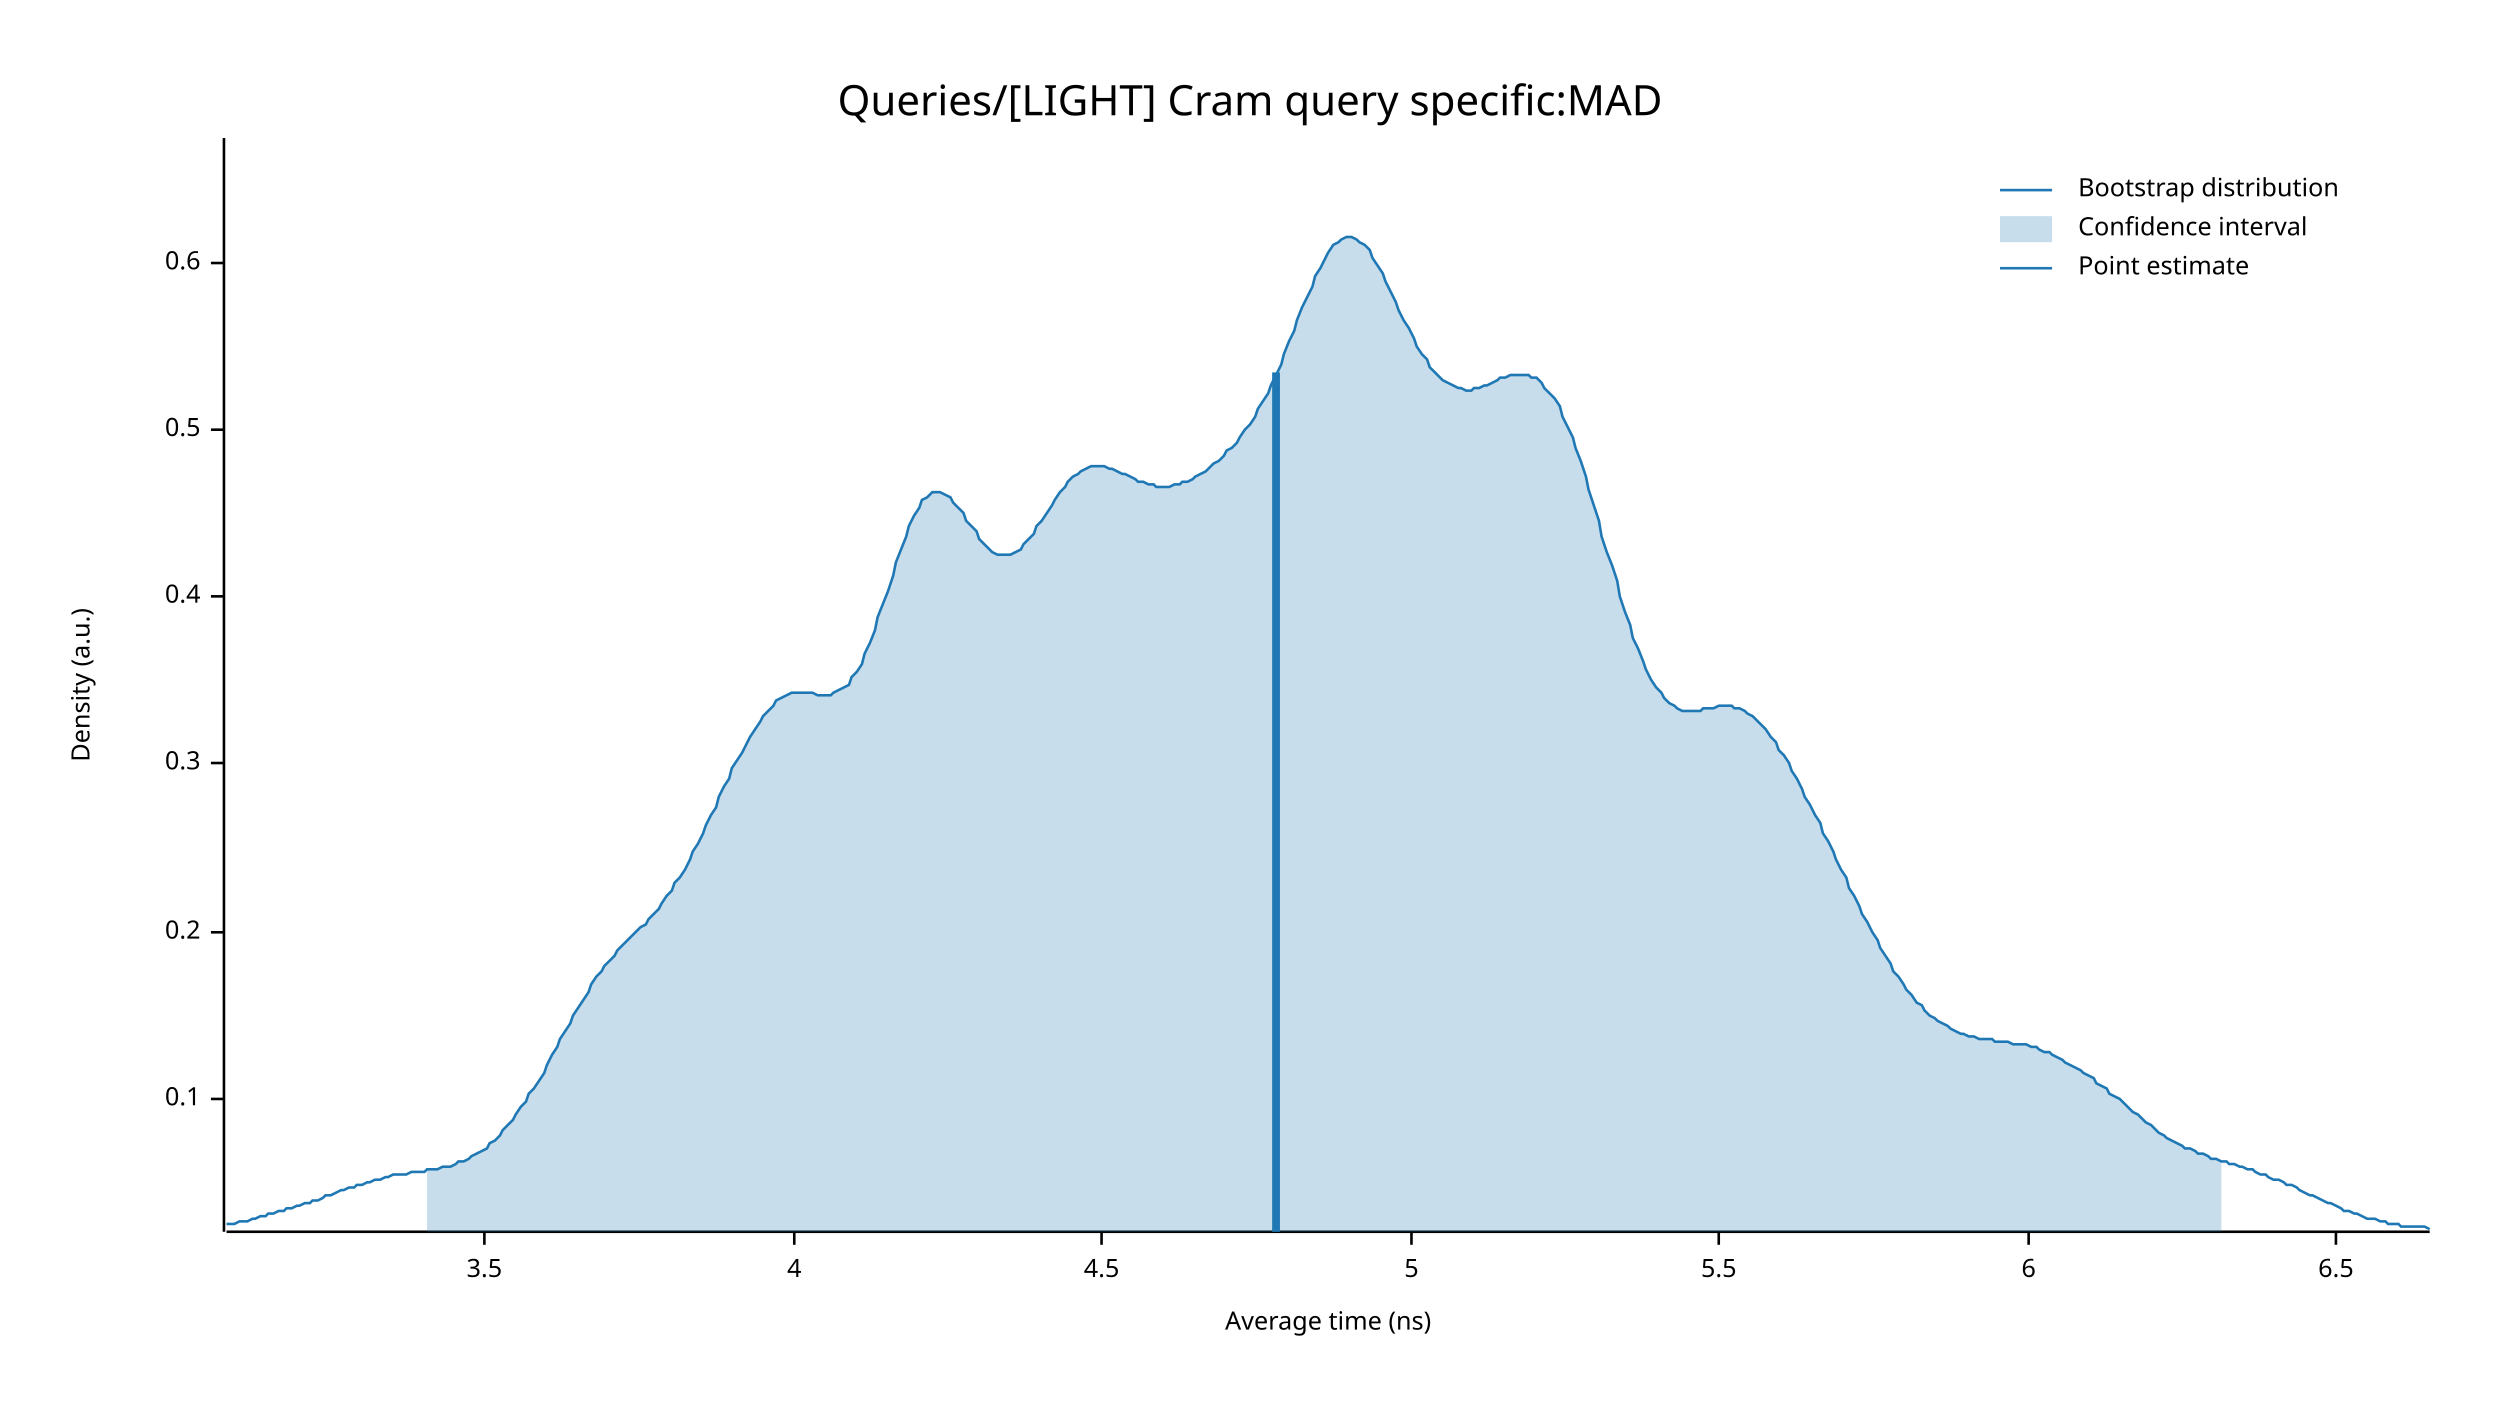
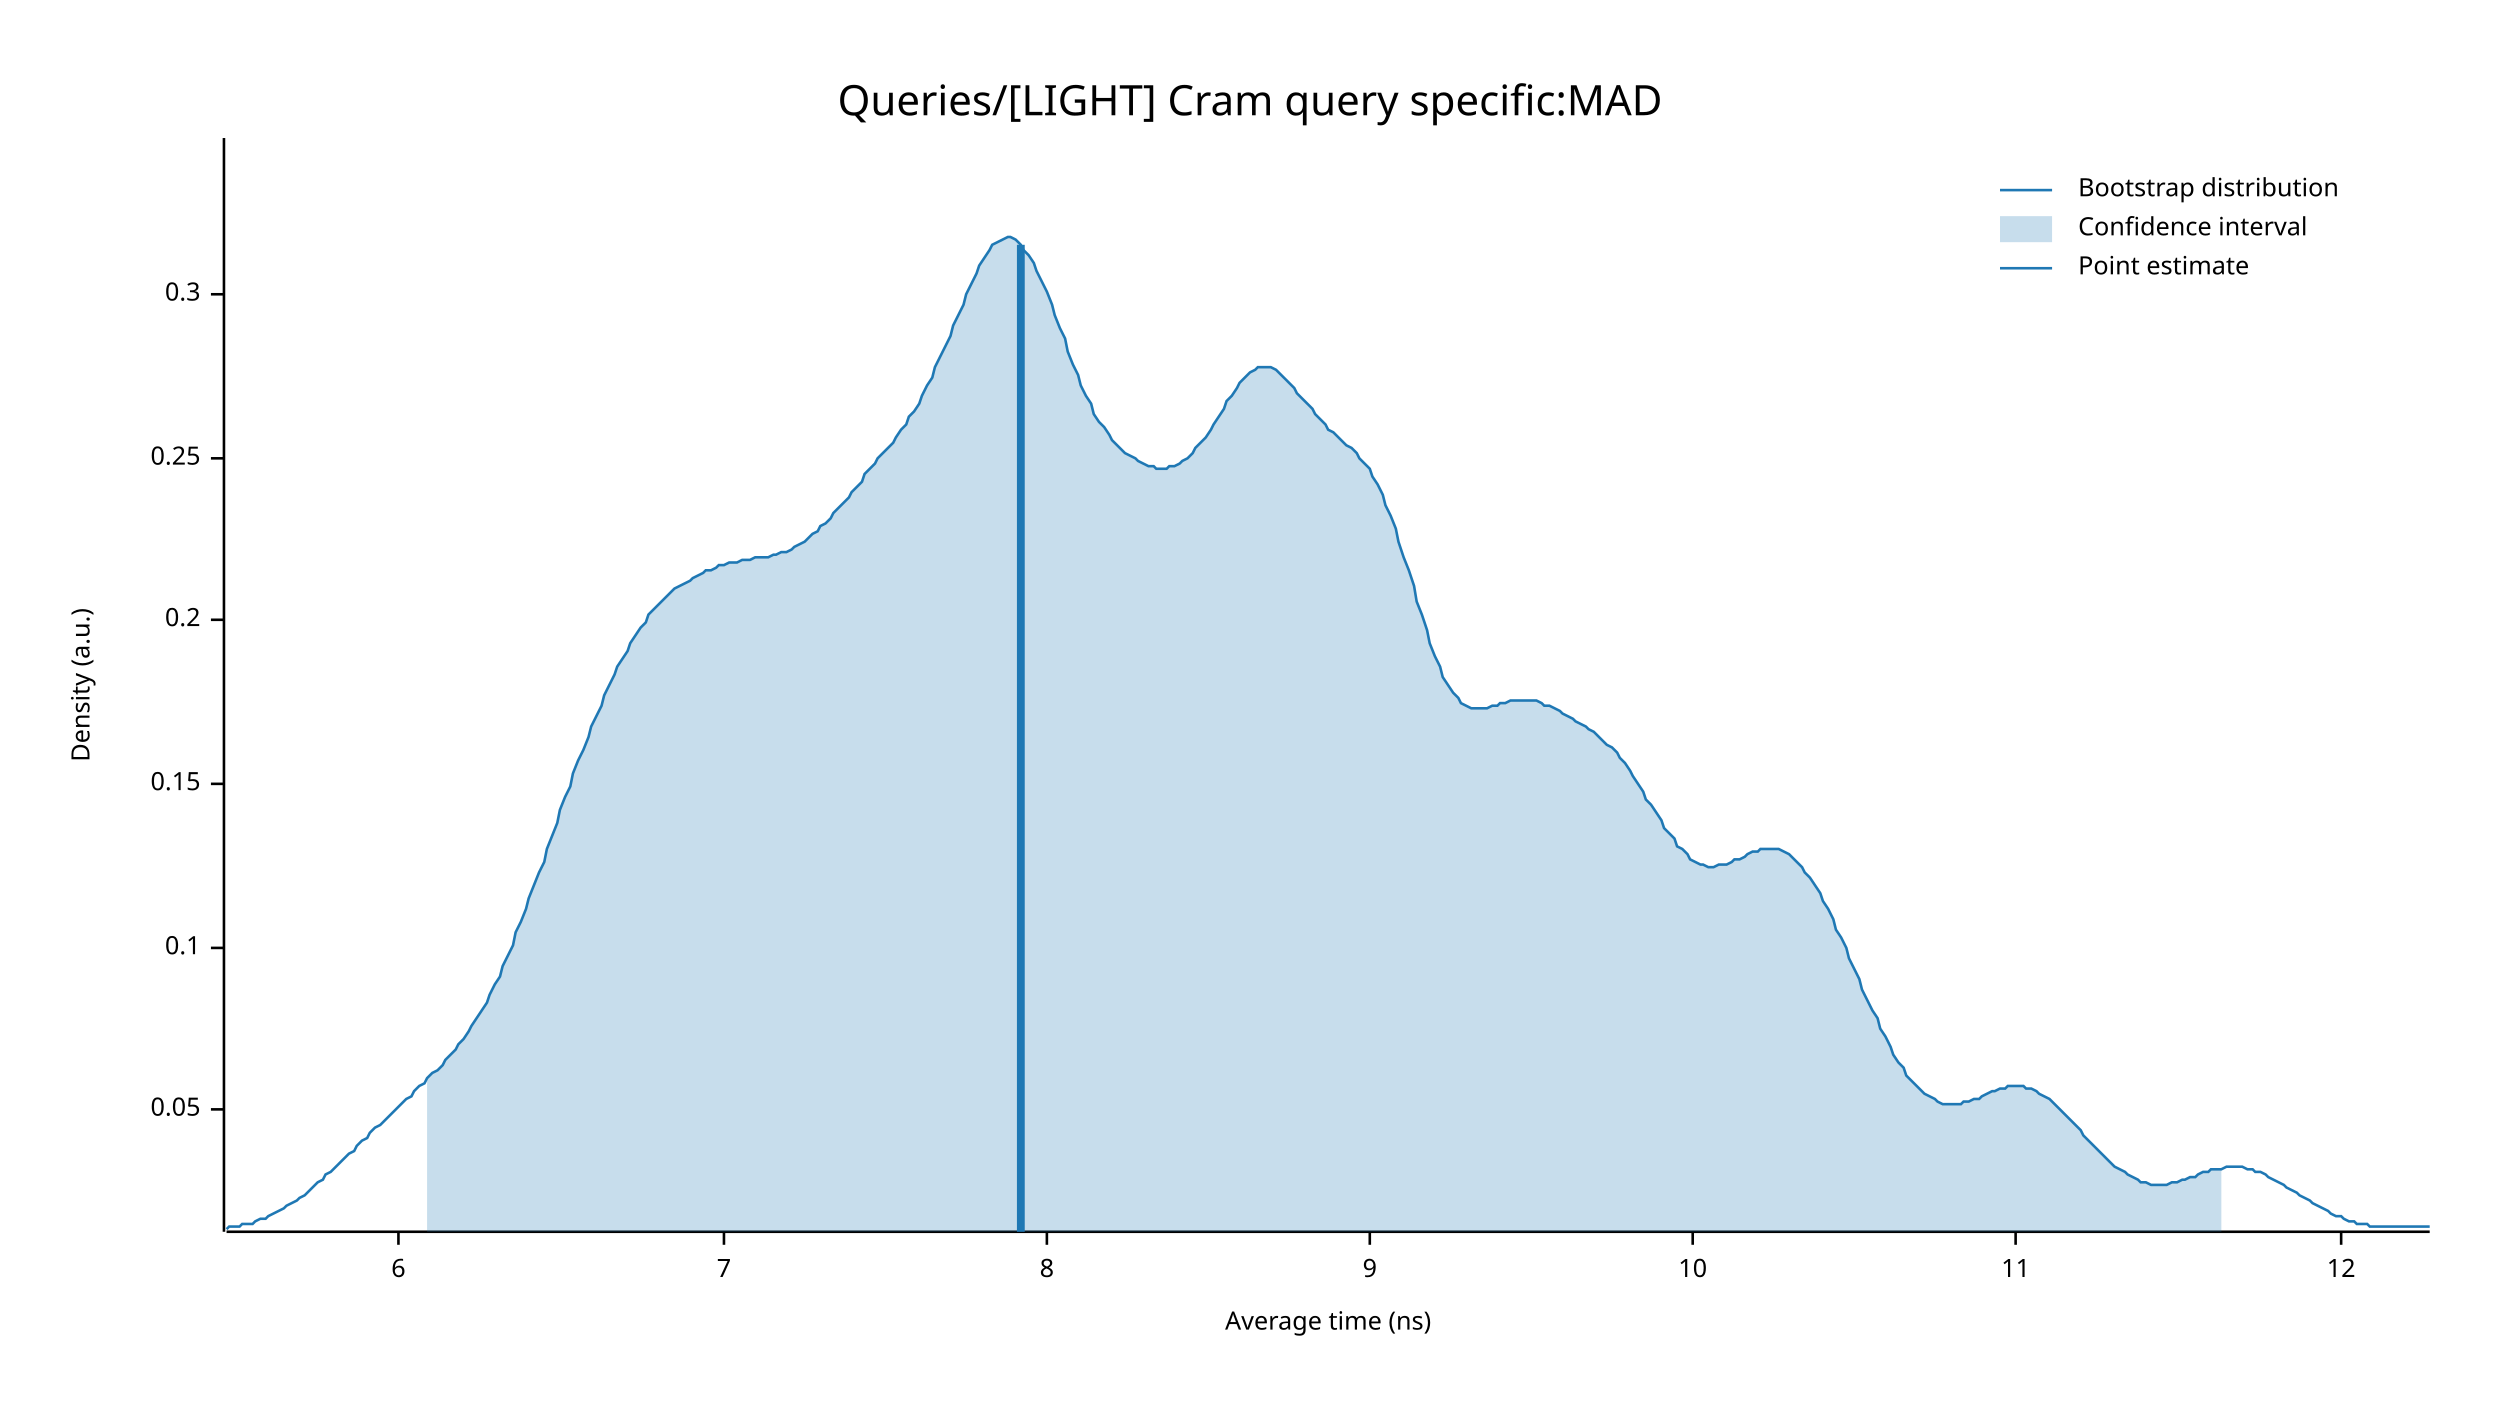
<svg xmlns="http://www.w3.org/2000/svg" width="960" height="540" viewBox="0 0 960 540">
  <text x="480" y="32" dy="0.76em" text-anchor="middle" font-family="sans-serif" font-size="16.129" opacity="1" fill="#000000">
Queries/[LIGHT] Cram query specific:MAD
</text>
  <text x="27" y="263" dy="0.76em" text-anchor="middle" font-family="sans-serif" font-size="9.677" opacity="1" fill="#000000" transform="rotate(270, 27, 263)">
Density (a.u.)
</text>
  <text x="510" y="513" dy="-0.5ex" text-anchor="middle" font-family="sans-serif" font-size="9.677" opacity="1" fill="#000000">
Average time (ns)
</text>
  <polyline fill="none" opacity="1" stroke="#000000" stroke-width="1" points="86,53 86,473 " />
-   <text x="77" y="422" dy="0.5ex" text-anchor="end" font-family="sans-serif" font-size="9.677" opacity="1" fill="#000000">
+   <text x="77" y="426" dy="0.5ex" text-anchor="end" font-family="sans-serif" font-size="9.677" opacity="1" fill="#000000">
+ 0.05
+ </text>
+   <polyline fill="none" opacity="1" stroke="#000000" stroke-width="1" points="81,426 86,426 " />
+   <text x="77" y="364" dy="0.5ex" text-anchor="end" font-family="sans-serif" font-size="9.677" opacity="1" fill="#000000">
0.1
</text>
-   <polyline fill="none" opacity="1" stroke="#000000" stroke-width="1" points="81,422 86,422 " />
-   <text x="77" y="358" dy="0.5ex" text-anchor="end" font-family="sans-serif" font-size="9.677" opacity="1" fill="#000000">
+   <polyline fill="none" opacity="1" stroke="#000000" stroke-width="1" points="81,364 86,364 " />
+   <text x="77" y="301" dy="0.5ex" text-anchor="end" font-family="sans-serif" font-size="9.677" opacity="1" fill="#000000">
+ 0.15
+ </text>
+   <polyline fill="none" opacity="1" stroke="#000000" stroke-width="1" points="81,301 86,301 " />
+   <text x="77" y="238" dy="0.5ex" text-anchor="end" font-family="sans-serif" font-size="9.677" opacity="1" fill="#000000">
0.2
</text>
-   <polyline fill="none" opacity="1" stroke="#000000" stroke-width="1" points="81,358 86,358 " />
-   <text x="77" y="293" dy="0.5ex" text-anchor="end" font-family="sans-serif" font-size="9.677" opacity="1" fill="#000000">
+   <polyline fill="none" opacity="1" stroke="#000000" stroke-width="1" points="81,238 86,238 " />
+   <text x="77" y="176" dy="0.5ex" text-anchor="end" font-family="sans-serif" font-size="9.677" opacity="1" fill="#000000">
+ 0.25
+ </text>
+   <polyline fill="none" opacity="1" stroke="#000000" stroke-width="1" points="81,176 86,176 " />
+   <text x="77" y="113" dy="0.5ex" text-anchor="end" font-family="sans-serif" font-size="9.677" opacity="1" fill="#000000">
0.3
</text>
-   <polyline fill="none" opacity="1" stroke="#000000" stroke-width="1" points="81,293 86,293 " />
-   <text x="77" y="229" dy="0.5ex" text-anchor="end" font-family="sans-serif" font-size="9.677" opacity="1" fill="#000000">
- 0.4
- </text>
-   <polyline fill="none" opacity="1" stroke="#000000" stroke-width="1" points="81,229 86,229 " />
-   <text x="77" y="165" dy="0.5ex" text-anchor="end" font-family="sans-serif" font-size="9.677" opacity="1" fill="#000000">
- 0.5
- </text>
-   <polyline fill="none" opacity="1" stroke="#000000" stroke-width="1" points="81,165 86,165 " />
-   <text x="77" y="101" dy="0.5ex" text-anchor="end" font-family="sans-serif" font-size="9.677" opacity="1" fill="#000000">
- 0.6
- </text>
-   <polyline fill="none" opacity="1" stroke="#000000" stroke-width="1" points="81,101 86,101 " />
+   <polyline fill="none" opacity="1" stroke="#000000" stroke-width="1" points="81,113 86,113 " />
  <polyline fill="none" opacity="1" stroke="#000000" stroke-width="1" points="87,473 933,473 " />
-   <text x="186" y="483" dy="0.76em" text-anchor="middle" font-family="sans-serif" font-size="9.677" opacity="1" fill="#000000">
- 3.5
- </text>
-   <polyline fill="none" opacity="1" stroke="#000000" stroke-width="1" points="186,473 186,478 " />
-   <text x="305" y="483" dy="0.76em" text-anchor="middle" font-family="sans-serif" font-size="9.677" opacity="1" fill="#000000">
- 4
- </text>
-   <polyline fill="none" opacity="1" stroke="#000000" stroke-width="1" points="305,473 305,478 " />
-   <text x="423" y="483" dy="0.76em" text-anchor="middle" font-family="sans-serif" font-size="9.677" opacity="1" fill="#000000">
- 4.5
- </text>
-   <polyline fill="none" opacity="1" stroke="#000000" stroke-width="1" points="423,473 423,478 " />
-   <text x="542" y="483" dy="0.76em" text-anchor="middle" font-family="sans-serif" font-size="9.677" opacity="1" fill="#000000">
- 5
- </text>
-   <polyline fill="none" opacity="1" stroke="#000000" stroke-width="1" points="542,473 542,478 " />
-   <text x="660" y="483" dy="0.76em" text-anchor="middle" font-family="sans-serif" font-size="9.677" opacity="1" fill="#000000">
- 5.5
- </text>
-   <polyline fill="none" opacity="1" stroke="#000000" stroke-width="1" points="660,473 660,478 " />
-   <text x="779" y="483" dy="0.76em" text-anchor="middle" font-family="sans-serif" font-size="9.677" opacity="1" fill="#000000">
+   <text x="153" y="483" dy="0.76em" text-anchor="middle" font-family="sans-serif" font-size="9.677" opacity="1" fill="#000000">
6
</text>
-   <polyline fill="none" opacity="1" stroke="#000000" stroke-width="1" points="779,473 779,478 " />
-   <text x="897" y="483" dy="0.76em" text-anchor="middle" font-family="sans-serif" font-size="9.677" opacity="1" fill="#000000">
- 6.5
+   <polyline fill="none" opacity="1" stroke="#000000" stroke-width="1" points="153,473 153,478 " />
+   <text x="278" y="483" dy="0.76em" text-anchor="middle" font-family="sans-serif" font-size="9.677" opacity="1" fill="#000000">
+ 7
</text>
-   <polyline fill="none" opacity="1" stroke="#000000" stroke-width="1" points="897,473 897,478 " />
-   <polyline fill="none" opacity="1" stroke="#1F78B4" stroke-width="1" points="87,470 88,470 90,470 92,469 93,469 95,469 97,468 98,468 100,467 102,467 103,466 105,466 107,465 109,465 110,464 112,464 114,463 115,463 117,462 119,462 120,461 122,461 124,460 125,459 127,459 129,458 131,457 132,457 134,456 136,456 137,455 139,455 141,454 142,454 144,453 146,453 148,452 149,452 151,451 153,451 154,451 156,451 158,450 159,450 161,450 163,450 164,449 166,449 168,449 170,448 171,448 173,448 175,447 176,446 178,446 180,445 181,444 183,443 185,442 187,441 188,439 190,438 192,436 193,434 195,432 197,430 198,428 200,425 202,423 203,420 205,418 207,415 209,412 210,409 212,405 214,402 215,399 217,396 219,393 220,390 222,387 224,384 226,381 227,378 229,375 231,373 232,371 234,369 236,367 237,365 239,363 241,361 242,360 244,358 246,356 248,355 249,353 251,351 253,349 254,347 256,344 258,342 259,339 261,337 263,334 265,330 266,327 268,324 270,320 271,317 273,313 275,310 276,306 278,302 280,299 281,295 283,292 285,289 287,285 288,283 290,280 292,277 293,275 295,273 297,271 298,269 300,268 302,267 304,266 305,266 307,266 309,266 310,266 312,266 314,267 315,267 317,267 319,267 320,266 322,265 324,264 326,263 327,260 329,258 331,255 332,251 334,247 336,242 337,237 339,232 341,227 343,221 344,216 346,211 348,206 349,202 351,198 353,195 354,192 356,191 358,189 359,189 361,189 363,190 365,191 366,193 368,195 370,197 371,200 373,202 375,204 376,207 378,209 380,211 381,212 383,213 385,213 387,213 388,213 390,212 392,211 393,209 395,207 397,205 398,202 400,200 402,197 404,194 405,192 407,189 409,187 410,185 412,183 414,182 415,181 417,180 419,179 420,179 422,179 424,179 426,180 427,180 429,181 431,182 432,182 434,183 436,184 437,185 439,185 441,186 443,186 444,187 446,187 448,187 449,187 451,186 453,186 454,185 456,185 458,184 459,183 461,182 463,181 465,179 466,178 468,177 470,175 471,173 473,172 475,170 476,168 478,165 480,163 482,160 483,157 485,154 487,151 488,148 490,144 492,140 493,136 495,131 497,127 498,123 500,118 502,114 504,110 505,106 507,103 509,99 510,97 512,94 514,93 515,92 517,91 519,91 521,92 522,93 524,94 526,96 527,99 529,102 531,105 532,108 534,112 536,116 537,119 539,123 541,126 543,130 544,133 546,136 548,138 549,141 551,143 553,145 554,146 556,147 558,148 560,149 561,149 563,150 565,150 566,149 568,149 570,148 571,148 573,147 575,146 576,145 578,145 580,144 582,144 583,144 585,144 587,144 588,145 590,145 592,147 593,149 595,151 597,153 599,156 600,160 602,164 604,168 605,172 607,177 609,183 610,188 612,194 614,200 615,206 617,212 619,217 621,223 622,229 624,235 626,240 627,245 629,249 631,254 632,257 634,261 636,264 638,266 639,268 641,270 643,271 644,272 646,273 648,273 649,273 651,273 653,273 654,272 656,272 658,272 660,271 661,271 663,271 665,271 666,272 668,272 670,273 671,274 673,275 675,277 676,278 678,280 680,283 682,285 683,288 685,290 687,293 688,296 690,299 692,303 693,306 695,309 697,313 699,316 700,320 702,323 704,327 705,330 707,334 709,337 710,341 712,344 714,348 715,351 717,354 719,358 721,361 722,364 724,367 726,370 727,373 729,375 731,378 732,380 734,382 736,385 738,386 739,388 741,390 743,391 744,392 746,393 748,394 749,395 751,396 753,397 754,397 756,398 758,398 760,399 761,399 763,399 765,399 766,400 768,400 770,400 771,400 773,401 775,401 777,401 778,401 780,402 782,402 783,403 785,404 787,404 788,405 790,406 792,407 793,408 795,409 797,410 799,411 800,412 802,413 804,414 805,416 807,417 809,418 810,420 812,421 814,422 816,424 817,425 819,427 821,428 822,429 824,431 826,432 827,433 829,435 831,436 832,437 834,438 836,439 838,440 839,441 841,441 843,442 844,443 846,443 848,444 849,445 851,445 853,446 855,446 856,447 858,447 860,448 861,448 863,449 865,449 866,450 868,451 870,451 871,452 873,453 875,453 877,454 878,455 880,455 882,456 883,457 885,458 887,459 888,459 890,460 892,461 894,462 895,462 897,463 899,464 900,465 902,465 904,466 905,466 907,467 909,468 910,468 912,468 914,469 916,469 917,470 919,470 921,470 922,471 924,471 926,471 927,471 929,471 931,471 933,472 " />
-   <polygon opacity="0.25" fill="#1F78B4" points="164,449 166,449 168,449 170,448 171,448 173,448 175,447 176,446 178,446 180,445 181,444 183,443 185,442 187,441 188,439 190,438 192,436 193,434 195,432 197,430 198,428 200,425 202,423 203,420 205,418 207,415 209,412 210,409 212,405 214,402 215,399 217,396 219,393 220,390 222,387 224,384 226,381 227,378 229,375 231,373 232,371 234,369 236,367 237,365 239,363 241,361 242,360 244,358 246,356 248,355 249,353 251,351 253,349 254,347 256,344 258,342 259,339 261,337 263,334 265,330 266,327 268,324 270,320 271,317 273,313 275,310 276,306 278,302 280,299 281,295 283,292 285,289 287,285 288,283 290,280 292,277 293,275 295,273 297,271 298,269 300,268 302,267 304,266 305,266 307,266 309,266 310,266 312,266 314,267 315,267 317,267 319,267 320,266 322,265 324,264 326,263 327,260 329,258 331,255 332,251 334,247 336,242 337,237 339,232 341,227 343,221 344,216 346,211 348,206 349,202 351,198 353,195 354,192 356,191 358,189 359,189 361,189 363,190 365,191 366,193 368,195 370,197 371,200 373,202 375,204 376,207 378,209 380,211 381,212 383,213 385,213 387,213 388,213 390,212 392,211 393,209 395,207 397,205 398,202 400,200 402,197 404,194 405,192 407,189 409,187 410,185 412,183 414,182 415,181 417,180 419,179 420,179 422,179 424,179 426,180 427,180 429,181 431,182 432,182 434,183 436,184 437,185 439,185 441,186 443,186 444,187 446,187 448,187 449,187 451,186 453,186 454,185 456,185 458,184 459,183 461,182 463,181 465,179 466,178 468,177 470,175 471,173 473,172 475,170 476,168 478,165 480,163 482,160 483,157 485,154 487,151 488,148 490,144 492,140 493,136 495,131 497,127 498,123 500,118 502,114 504,110 505,106 507,103 509,99 510,97 512,94 514,93 515,92 517,91 519,91 521,92 522,93 524,94 526,96 527,99 529,102 531,105 532,108 534,112 536,116 537,119 539,123 541,126 543,130 544,133 546,136 548,138 549,141 551,143 553,145 554,146 556,147 558,148 560,149 561,149 563,150 565,150 566,149 568,149 570,148 571,148 573,147 575,146 576,145 578,145 580,144 582,144 583,144 585,144 587,144 588,145 590,145 592,147 593,149 595,151 597,153 599,156 600,160 602,164 604,168 605,172 607,177 609,183 610,188 612,194 614,200 615,206 617,212 619,217 621,223 622,229 624,235 626,240 627,245 629,249 631,254 632,257 634,261 636,264 638,266 639,268 641,270 643,271 644,272 646,273 648,273 649,273 651,273 653,273 654,272 656,272 658,272 660,271 661,271 663,271 665,271 666,272 668,272 670,273 671,274 673,275 675,277 676,278 678,280 680,283 682,285 683,288 685,290 687,293 688,296 690,299 692,303 693,306 695,309 697,313 699,316 700,320 702,323 704,327 705,330 707,334 709,337 710,341 712,344 714,348 715,351 717,354 719,358 721,361 722,364 724,367 726,370 727,373 729,375 731,378 732,380 734,382 736,385 738,386 739,388 741,390 743,391 744,392 746,393 748,394 749,395 751,396 753,397 754,397 756,398 758,398 760,399 761,399 763,399 765,399 766,400 768,400 770,400 771,400 773,401 775,401 777,401 778,401 780,402 782,402 783,403 785,404 787,404 788,405 790,406 792,407 793,408 795,409 797,410 799,411 800,412 802,413 804,414 805,416 807,417 809,418 810,420 812,421 814,422 816,424 817,425 819,427 821,428 822,429 824,431 826,432 827,433 829,435 831,436 832,437 834,438 836,439 838,440 839,441 841,441 843,442 844,443 846,443 848,444 849,445 851,445 853,446 853,473 164,473 " />
-   <polyline fill="none" opacity="1" stroke="#1F78B4" stroke-width="3" points="490,473 490,143 " />
+   <polyline fill="none" opacity="1" stroke="#000000" stroke-width="1" points="278,473 278,478 " />
+   <text x="402" y="483" dy="0.76em" text-anchor="middle" font-family="sans-serif" font-size="9.677" opacity="1" fill="#000000">
+ 8
+ </text>
+   <polyline fill="none" opacity="1" stroke="#000000" stroke-width="1" points="402,473 402,478 " />
+   <text x="526" y="483" dy="0.76em" text-anchor="middle" font-family="sans-serif" font-size="9.677" opacity="1" fill="#000000">
+ 9
+ </text>
+   <polyline fill="none" opacity="1" stroke="#000000" stroke-width="1" points="526,473 526,478 " />
+   <text x="650" y="483" dy="0.76em" text-anchor="middle" font-family="sans-serif" font-size="9.677" opacity="1" fill="#000000">
+ 10
+ </text>
+   <polyline fill="none" opacity="1" stroke="#000000" stroke-width="1" points="650,473 650,478 " />
+   <text x="774" y="483" dy="0.76em" text-anchor="middle" font-family="sans-serif" font-size="9.677" opacity="1" fill="#000000">
+ 11
+ </text>
+   <polyline fill="none" opacity="1" stroke="#000000" stroke-width="1" points="774,473 774,478 " />
+   <text x="899" y="483" dy="0.76em" text-anchor="middle" font-family="sans-serif" font-size="9.677" opacity="1" fill="#000000">
+ 12
+ </text>
+   <polyline fill="none" opacity="1" stroke="#000000" stroke-width="1" points="899,473 899,478 " />
+   <polyline fill="none" opacity="1" stroke="#1F78B4" stroke-width="1" points="87,472 88,471 90,471 92,471 93,470 95,470 97,470 98,469 100,468 102,468 103,467 105,466 107,465 109,464 110,463 112,462 114,461 115,460 117,459 119,457 120,456 122,454 124,453 125,451 127,450 129,448 131,446 132,445 134,443 136,442 137,440 139,438 141,437 142,435 144,433 146,432 148,430 149,429 151,427 153,425 154,424 156,422 158,421 159,419 161,417 163,416 164,414 166,412 168,411 170,409 171,407 173,405 175,403 176,401 178,399 180,396 181,394 183,391 185,388 187,385 188,382 190,378 192,375 193,371 195,367 197,363 198,358 200,354 202,349 203,345 205,340 207,335 209,331 210,326 212,321 214,316 215,311 217,306 219,302 220,297 222,292 224,288 226,283 227,279 229,275 231,271 232,267 234,263 236,259 237,256 239,253 241,250 242,247 244,244 246,241 248,239 249,236 251,234 253,232 254,231 256,229 258,227 259,226 261,225 263,224 265,223 266,222 268,221 270,220 271,219 273,219 275,218 276,217 278,217 280,216 281,216 283,216 285,215 287,215 288,215 290,214 292,214 293,214 295,214 297,213 298,213 300,212 302,212 304,211 305,210 307,209 309,208 310,207 312,205 314,204 315,202 317,201 319,199 320,197 322,195 324,193 326,191 327,189 329,187 331,185 332,182 334,180 336,178 337,176 339,174 341,172 343,170 344,168 346,165 348,163 349,160 351,158 353,155 354,152 356,148 358,145 359,141 361,137 363,133 365,129 366,125 368,121 370,117 371,113 373,109 375,105 376,102 378,99 380,96 381,94 383,93 385,92 387,91 388,91 390,92 392,94 393,96 395,98 397,101 398,104 400,108 402,112 404,117 405,121 407,126 409,130 410,135 412,140 414,144 415,148 417,152 419,155 420,159 422,162 424,164 426,167 427,169 429,171 431,173 432,174 434,175 436,176 437,177 439,178 441,179 443,179 444,180 446,180 448,180 449,179 451,179 453,178 454,177 456,176 458,174 459,172 461,170 463,168 465,165 466,163 468,160 470,157 471,154 473,152 475,149 476,147 478,145 480,143 482,142 483,141 485,141 487,141 488,141 490,142 492,144 493,145 495,147 497,149 498,151 500,153 502,155 504,157 505,159 507,161 509,163 510,165 512,166 514,168 515,169 517,171 519,172 521,174 522,176 524,178 526,180 527,183 529,186 531,190 532,194 534,198 536,203 537,208 539,214 541,219 543,225 544,231 546,236 548,242 549,247 551,252 553,256 554,260 556,263 558,266 560,268 561,270 563,271 565,272 566,272 568,272 570,272 571,272 573,271 575,271 576,270 578,270 580,269 582,269 583,269 585,269 587,269 588,269 590,269 592,270 593,271 595,271 597,272 599,273 600,274 602,275 604,276 605,277 607,278 609,279 610,280 612,281 614,283 615,284 617,286 619,287 621,289 622,291 624,293 626,296 627,298 629,301 631,304 632,307 634,309 636,312 638,315 639,318 641,320 643,322 644,325 646,326 648,328 649,330 651,331 653,332 654,332 656,333 658,333 660,332 661,332 663,332 665,331 666,330 668,330 670,329 671,328 673,327 675,327 676,326 678,326 680,326 682,326 683,326 685,327 687,328 688,329 690,331 692,333 693,335 695,337 697,340 699,343 700,346 702,349 704,353 705,357 707,360 709,364 710,368 712,372 714,376 715,380 717,384 719,388 721,391 722,395 724,398 726,402 727,405 729,408 731,410 732,413 734,415 736,417 738,419 739,420 741,421 743,422 744,423 746,424 748,424 749,424 751,424 753,424 754,423 756,423 758,422 760,422 761,421 763,420 765,419 766,419 768,418 770,418 771,417 773,417 775,417 777,417 778,418 780,418 782,419 783,420 785,421 787,422 788,423 790,425 792,427 793,428 795,430 797,432 799,434 800,436 802,438 804,440 805,441 807,443 809,445 810,446 812,448 814,449 816,450 817,451 819,452 821,453 822,454 824,454 826,455 827,455 829,455 831,455 832,455 834,454 836,454 838,453 839,453 841,452 843,452 844,451 846,450 848,450 849,449 851,449 853,449 855,448 856,448 858,448 860,448 861,448 863,449 865,449 866,450 868,450 870,451 871,452 873,453 875,454 877,455 878,456 880,457 882,458 883,459 885,460 887,461 888,462 890,463 892,464 894,465 895,466 897,467 899,467 900,468 902,469 904,469 905,470 907,470 909,470 910,471 912,471 914,471 916,471 917,471 919,471 921,471 922,471 924,471 926,471 927,471 929,471 931,471 933,471 " />
+   <polygon opacity="0.25" fill="#1F78B4" points="164,414 166,412 168,411 170,409 171,407 173,405 175,403 176,401 178,399 180,396 181,394 183,391 185,388 187,385 188,382 190,378 192,375 193,371 195,367 197,363 198,358 200,354 202,349 203,345 205,340 207,335 209,331 210,326 212,321 214,316 215,311 217,306 219,302 220,297 222,292 224,288 226,283 227,279 229,275 231,271 232,267 234,263 236,259 237,256 239,253 241,250 242,247 244,244 246,241 248,239 249,236 251,234 253,232 254,231 256,229 258,227 259,226 261,225 263,224 265,223 266,222 268,221 270,220 271,219 273,219 275,218 276,217 278,217 280,216 281,216 283,216 285,215 287,215 288,215 290,214 292,214 293,214 295,214 297,213 298,213 300,212 302,212 304,211 305,210 307,209 309,208 310,207 312,205 314,204 315,202 317,201 319,199 320,197 322,195 324,193 326,191 327,189 329,187 331,185 332,182 334,180 336,178 337,176 339,174 341,172 343,170 344,168 346,165 348,163 349,160 351,158 353,155 354,152 356,148 358,145 359,141 361,137 363,133 365,129 366,125 368,121 370,117 371,113 373,109 375,105 376,102 378,99 380,96 381,94 383,93 385,92 387,91 388,91 390,92 392,94 393,96 395,98 397,101 398,104 400,108 402,112 404,117 405,121 407,126 409,130 410,135 412,140 414,144 415,148 417,152 419,155 420,159 422,162 424,164 426,167 427,169 429,171 431,173 432,174 434,175 436,176 437,177 439,178 441,179 443,179 444,180 446,180 448,180 449,179 451,179 453,178 454,177 456,176 458,174 459,172 461,170 463,168 465,165 466,163 468,160 470,157 471,154 473,152 475,149 476,147 478,145 480,143 482,142 483,141 485,141 487,141 488,141 490,142 492,144 493,145 495,147 497,149 498,151 500,153 502,155 504,157 505,159 507,161 509,163 510,165 512,166 514,168 515,169 517,171 519,172 521,174 522,176 524,178 526,180 527,183 529,186 531,190 532,194 534,198 536,203 537,208 539,214 541,219 543,225 544,231 546,236 548,242 549,247 551,252 553,256 554,260 556,263 558,266 560,268 561,270 563,271 565,272 566,272 568,272 570,272 571,272 573,271 575,271 576,270 578,270 580,269 582,269 583,269 585,269 587,269 588,269 590,269 592,270 593,271 595,271 597,272 599,273 600,274 602,275 604,276 605,277 607,278 609,279 610,280 612,281 614,283 615,284 617,286 619,287 621,289 622,291 624,293 626,296 627,298 629,301 631,304 632,307 634,309 636,312 638,315 639,318 641,320 643,322 644,325 646,326 648,328 649,330 651,331 653,332 654,332 656,333 658,333 660,332 661,332 663,332 665,331 666,330 668,330 670,329 671,328 673,327 675,327 676,326 678,326 680,326 682,326 683,326 685,327 687,328 688,329 690,331 692,333 693,335 695,337 697,340 699,343 700,346 702,349 704,353 705,357 707,360 709,364 710,368 712,372 714,376 715,380 717,384 719,388 721,391 722,395 724,398 726,402 727,405 729,408 731,410 732,413 734,415 736,417 738,419 739,420 741,421 743,422 744,423 746,424 748,424 749,424 751,424 753,424 754,423 756,423 758,422 760,422 761,421 763,420 765,419 766,419 768,418 770,418 771,417 773,417 775,417 777,417 778,418 780,418 782,419 783,420 785,421 787,422 788,423 790,425 792,427 793,428 795,430 797,432 799,434 800,436 802,438 804,440 805,441 807,443 809,445 810,446 812,448 814,449 816,450 817,451 819,452 821,453 822,454 824,454 826,455 827,455 829,455 831,455 832,455 834,454 836,454 838,453 839,453 841,452 843,452 844,451 846,450 848,450 849,449 851,449 853,449 853,473 164,473 " />
+   <polyline fill="none" opacity="1" stroke="#1F78B4" stroke-width="3" points="392,473 392,94 " />
  <text x="798" y="68" dy="0.76em" text-anchor="start" font-family="sans-serif" font-size="9.677" opacity="1" fill="#000000">
Bootstrap distribution
</text>
  <text x="798" y="83" dy="0.76em" text-anchor="start" font-family="sans-serif" font-size="9.677" opacity="1" fill="#000000">
Confidence interval
</text>
  <text x="798" y="98" dy="0.76em" text-anchor="start" font-family="sans-serif" font-size="9.677" opacity="1" fill="#000000">
Point estimate
</text>
  <polyline fill="none" opacity="1" stroke="#1F78B4" stroke-width="1" points="768,73 788,73 " />
  <rect x="768" y="83" width="20" height="10" opacity="0.25" fill="#1F78B4" stroke="none" />
  <polyline fill="none" opacity="1" stroke="#1F78B4" stroke-width="1" points="768,103 788,103 " />
</svg>
